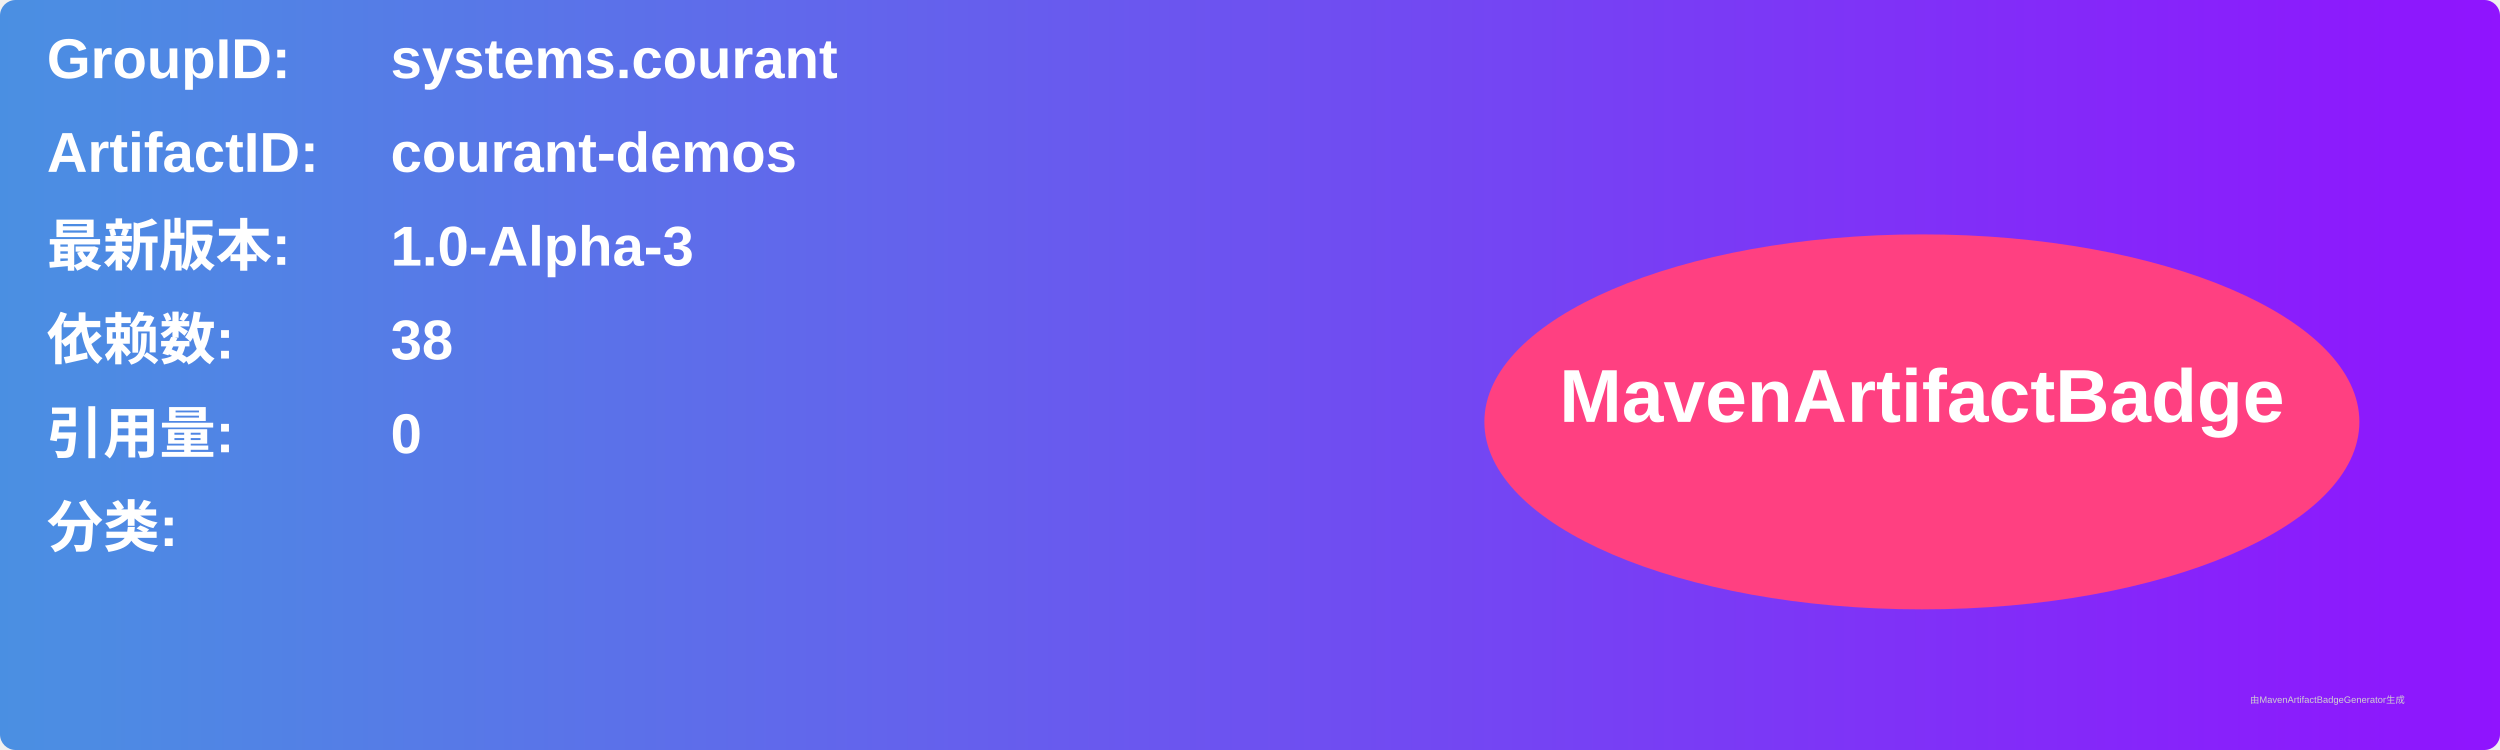
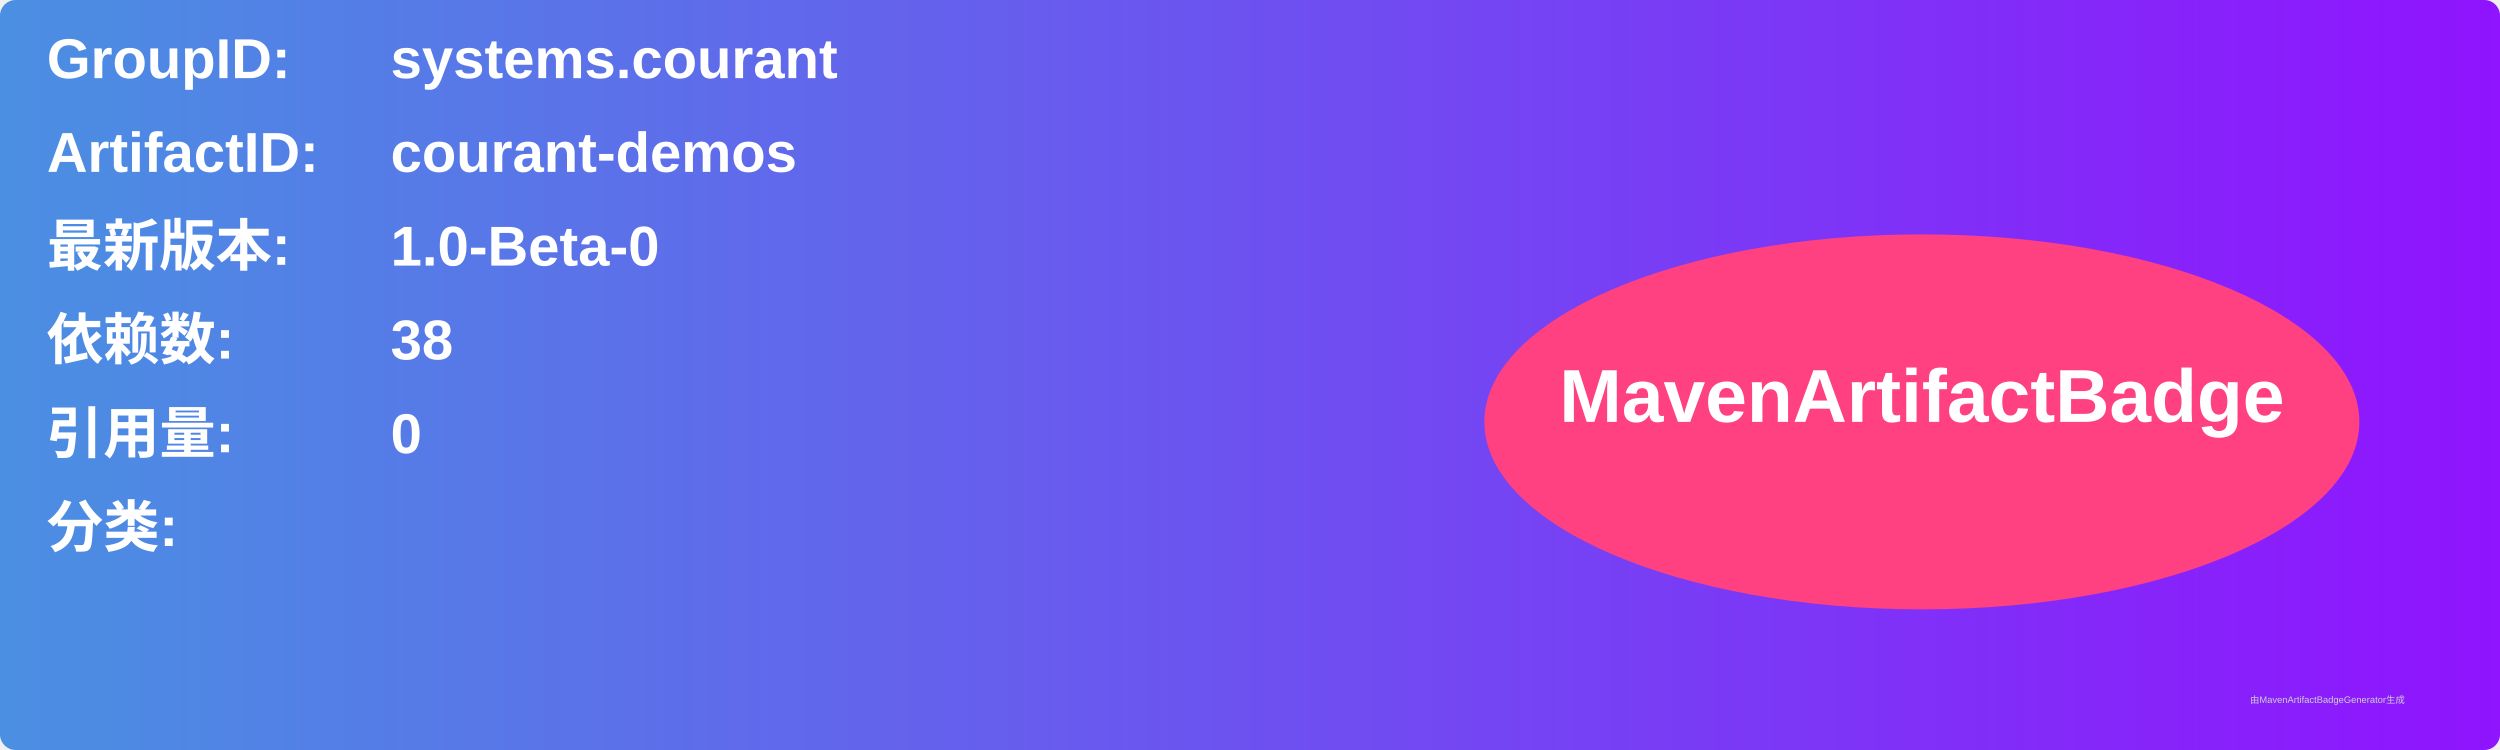
<svg xmlns="http://www.w3.org/2000/svg" width="800" height="240" viewBox="0 0 800 240">
  <linearGradient id="grad" x1="0%" y1="0%" x2="100%" y2="0%">
    <stop offset="0%" stop-color="#4a90e2" />
    <stop offset="100%" stop-color="#9013fe" />
  </linearGradient>
  <rect width="100%" height="100%" rx="5" ry="5" fill="url(#grad)" />
  <g transform="translate(15, 15)">
    <text x="0" y="10" font-family="Arial" font-size="18" fill="white" font-weight="bold" width="260">GroupID:</text>
    <text x="110" y="10" font-family="Arial" font-size="18" fill="white" font-weight="bold" width="460">systems.courant</text>
    <text x="0" y="40" font-family="Arial" font-size="18" fill="white" font-weight="bold" width="260">ArtifactID:</text>
    <text x="110" y="40" font-family="Arial" font-size="18" fill="white" font-weight="bold" width="460">courant-demos</text>
    <text x="0" y="70" font-family="Arial" font-size="18" fill="white" font-weight="bold">最新版本:</text>
    <text x="110" y="70" font-family="Arial" font-size="18" fill="white" font-weight="bold">
-       <tspan font-weight="bold">1.0-Alpha-3</tspan>
+       <tspan font-weight="bold">1.0-Beta-0</tspan>
    </text>
    <text x="0" y="100" font-family="Arial" font-size="18" fill="white" font-weight="bold">依赖数: </text>
    <text x="110" y="100" font-family="Arial" font-size="18" fill="white">
      <tspan font-weight="bold">38</tspan>
    </text>
    <text x="0" y="130" font-family="Arial" font-size="18" fill="white" font-weight="bold">引用量: </text>
    <text x="110" y="130" font-family="Arial" font-size="18" fill="white">
      <tspan font-weight="bold">0</tspan>
    </text>
    <text x="0" y="160" font-family="Arial" font-size="18" fill="white" font-weight="bold">分类:</text>
    <text x="10" y="190" font-family="Arial" font-size="10" fill="white">
      <tspan font-weight="bold" />
    </text>
    <ellipse cx="600" cy="120" rx="140" ry="60" fill="#ff4081" />
    <text x="600" y="120" text-anchor="middle" font-family="Arial" font-size="24" fill="white" font-weight="bold">MavenArtifactBadge</text>
  </g>
  <text x="720" y="225" font-family="Arial" font-size="3" fill="#d0d0d0">由MavenArtifactBadgeGenerator生成</text>
</svg>
